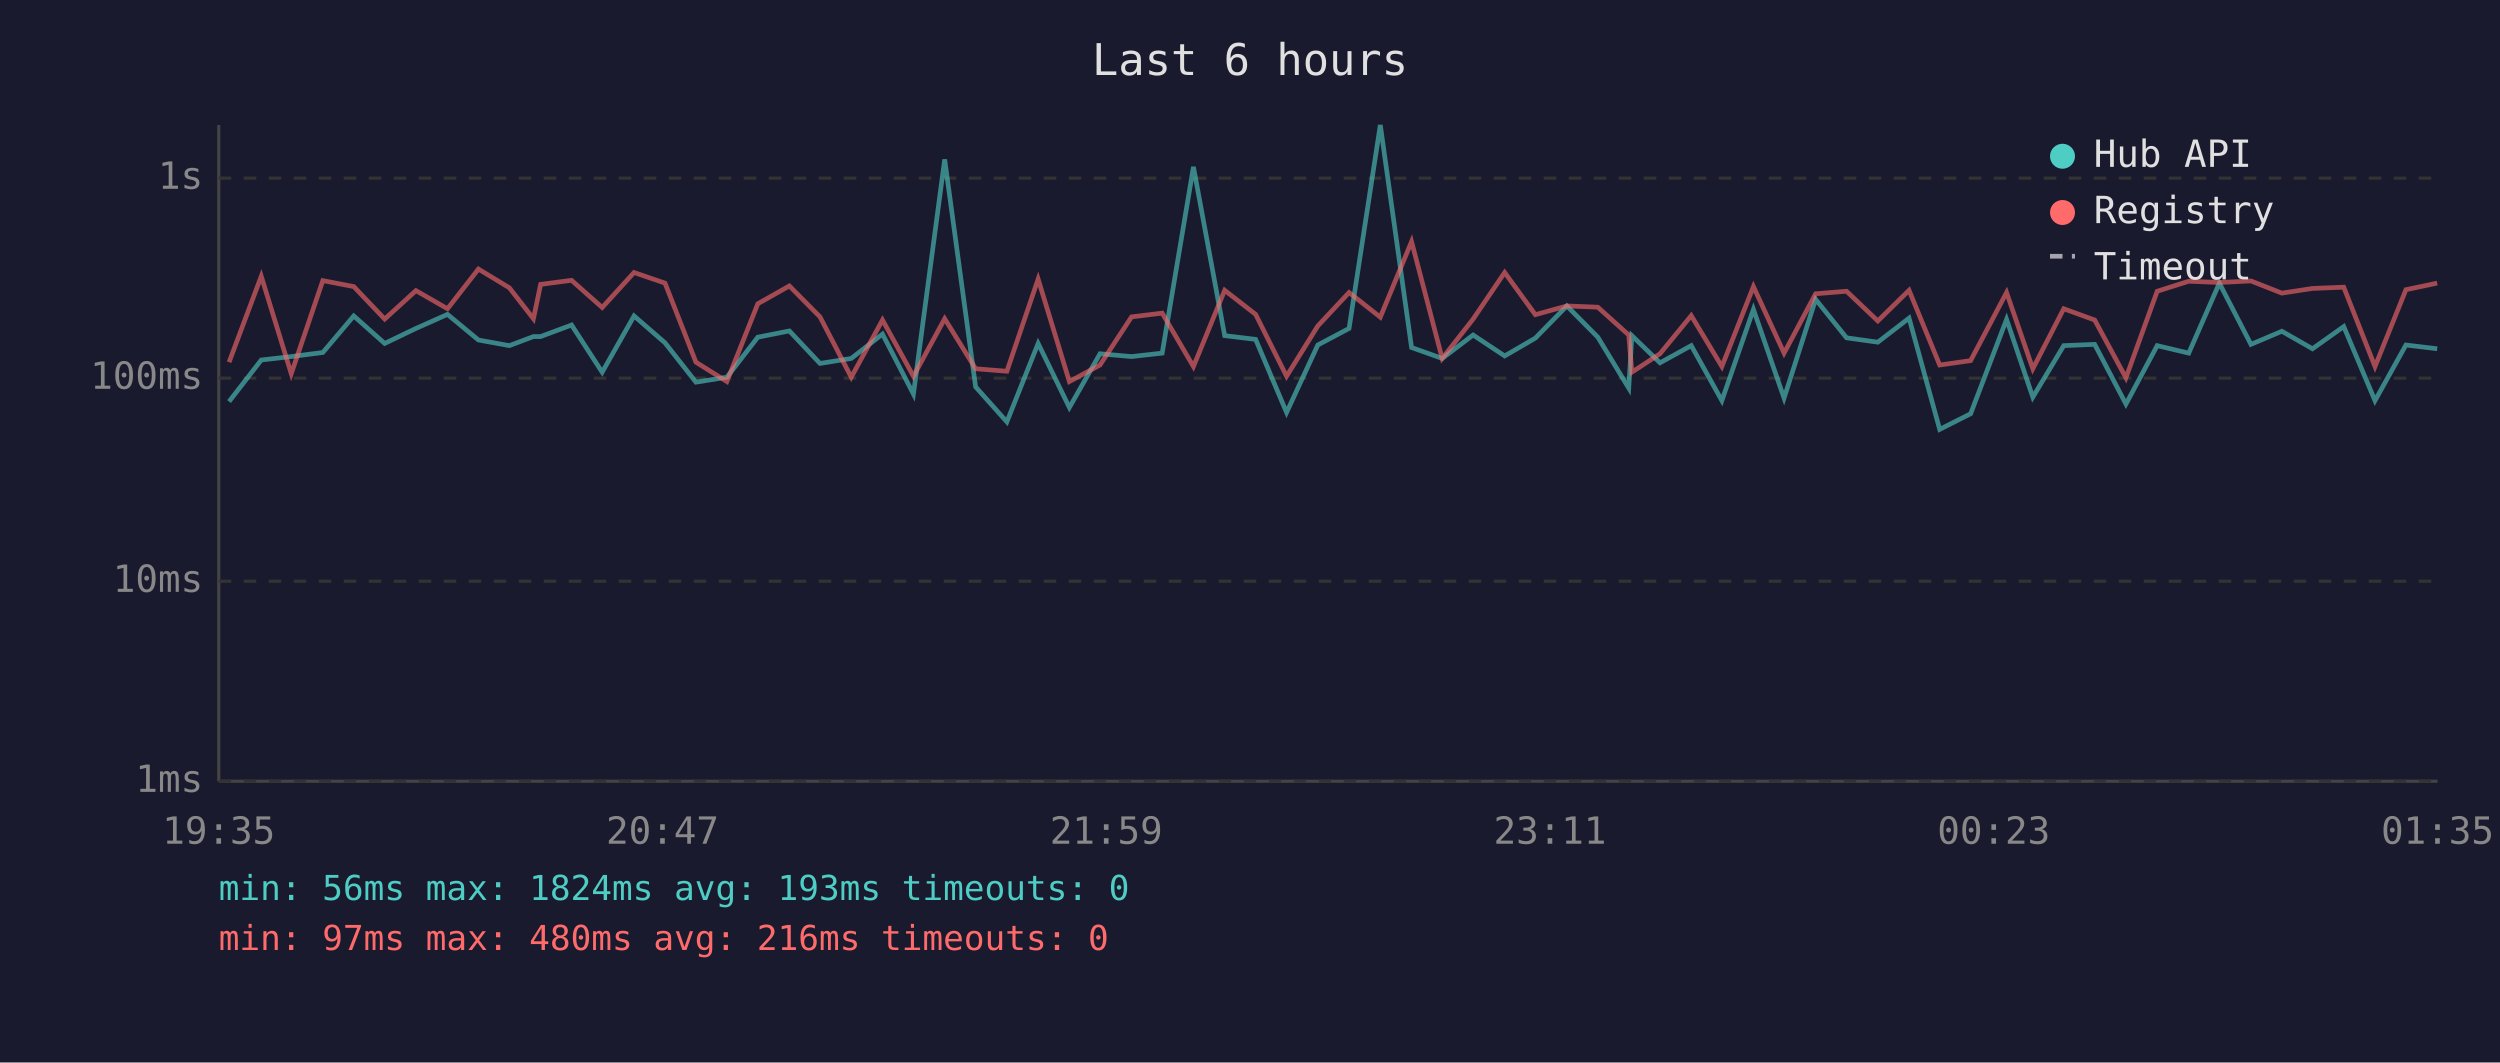
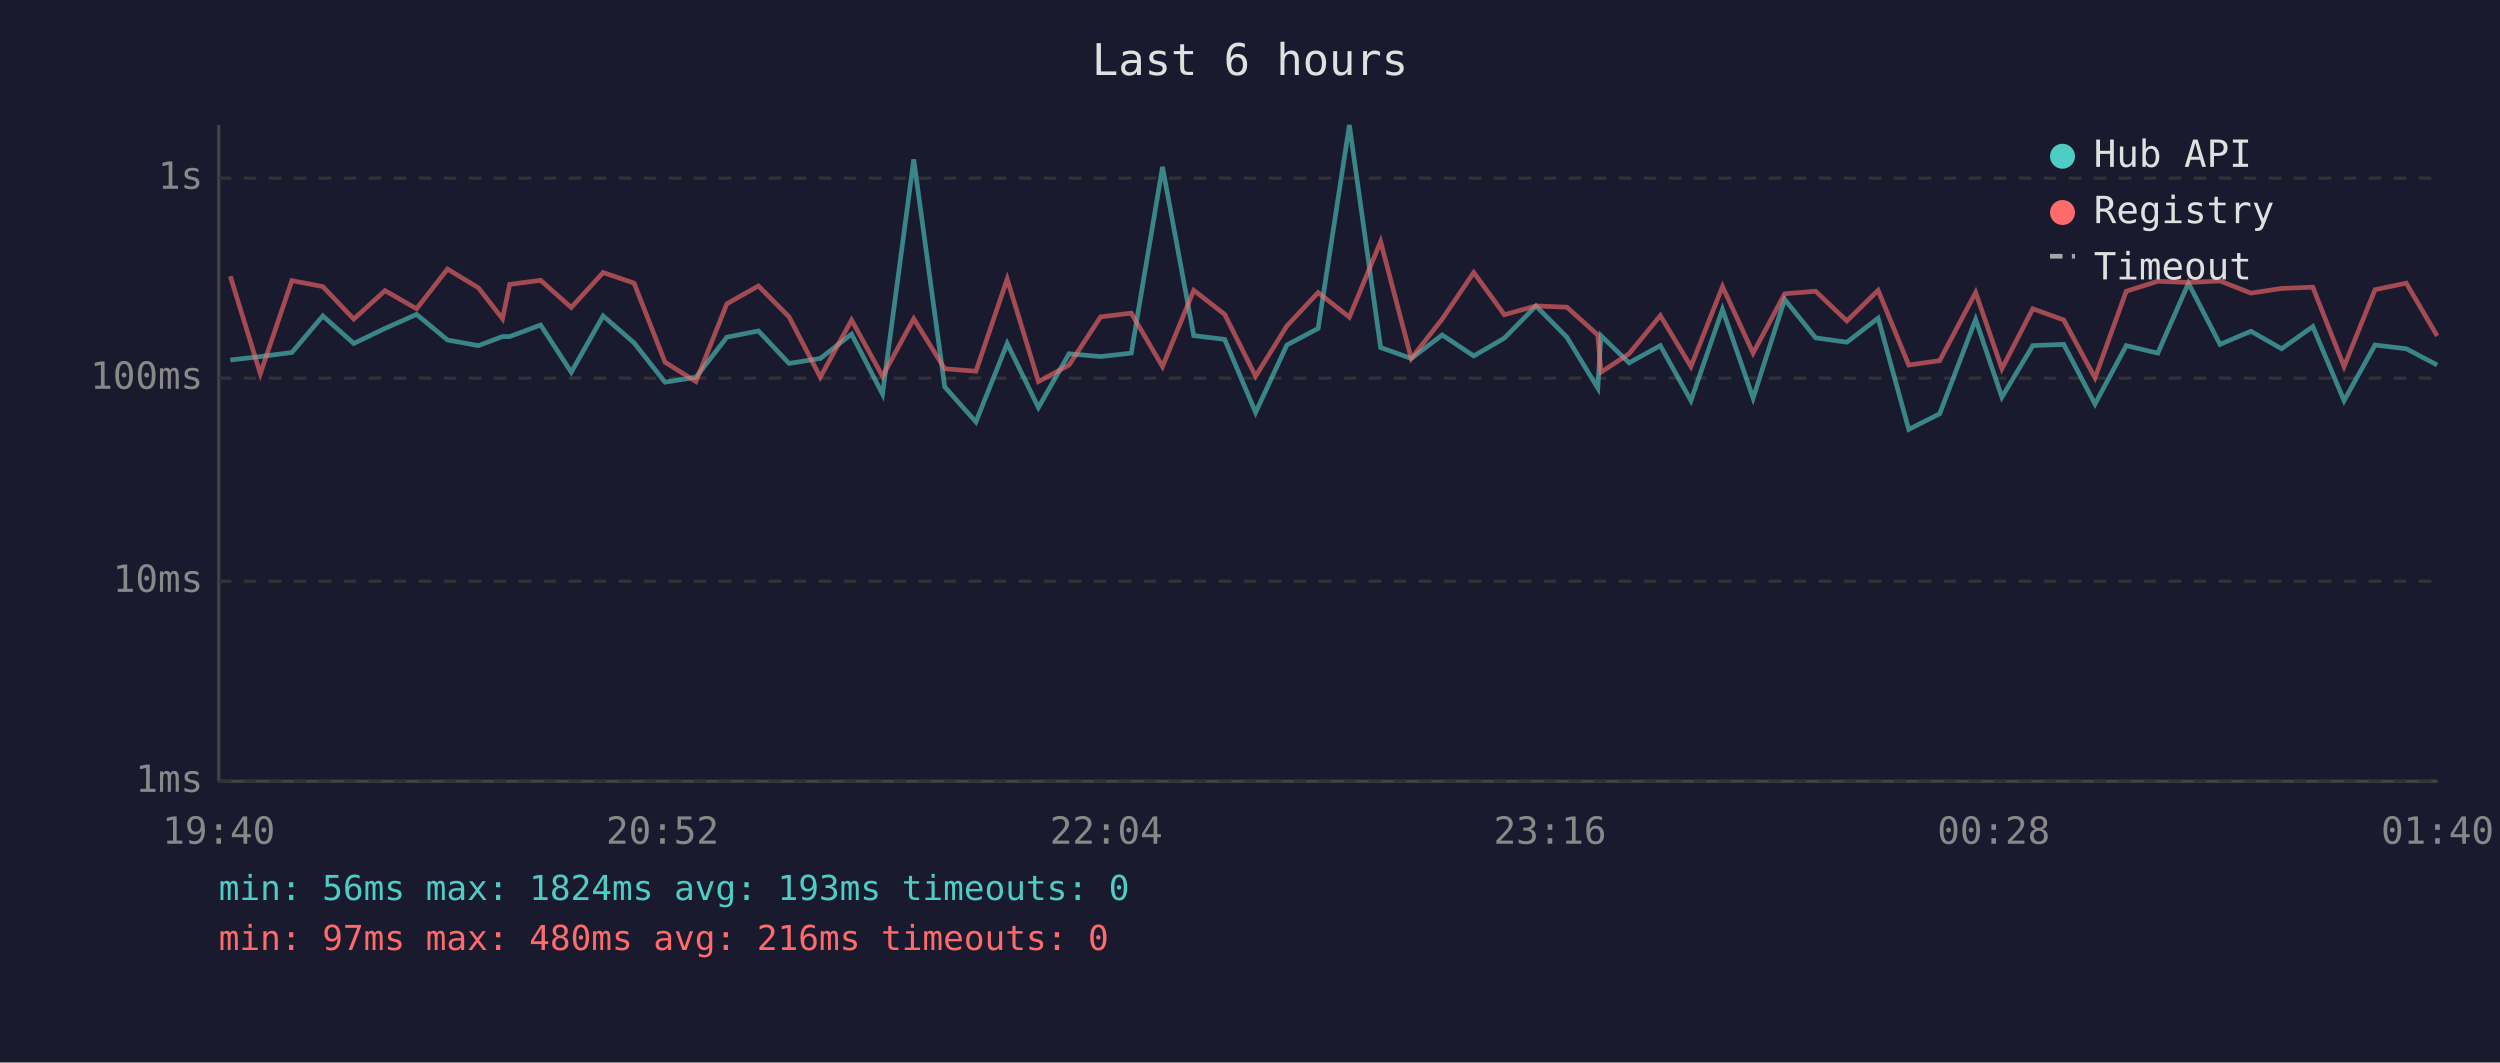
<svg xmlns="http://www.w3.org/2000/svg" viewBox="0 0 800 340" font-family="monospace" font-size="12">
  <rect width="800" height="340" fill="#1a1a2e" />
  <text x="400" y="24" fill="#e0e0e0" font-size="14" text-anchor="middle">Last 6 hours</text>
  <line x1="70" y1="40" x2="70" y2="250" stroke="#444" stroke-width="1" />
  <line x1="70" y1="250" x2="780" y2="250" stroke="#444" stroke-width="1" />
  <line x1="70" y1="250" x2="780" y2="250" stroke="#333" stroke-width="1" stroke-dasharray="4" />
  <text x="65" y="250" fill="#888" text-anchor="end" dominant-baseline="middle">1ms</text>
  <line x1="70" y1="186" x2="780" y2="186" stroke="#333" stroke-width="1" stroke-dasharray="4" />
  <text x="65" y="186" fill="#888" text-anchor="end" dominant-baseline="middle">10ms</text>
  <line x1="70" y1="121" x2="780" y2="121" stroke="#333" stroke-width="1" stroke-dasharray="4" />
  <text x="65" y="121" fill="#888" text-anchor="end" dominant-baseline="middle">100ms</text>
  <line x1="70" y1="57" x2="780" y2="57" stroke="#333" stroke-width="1" stroke-dasharray="4" />
  <text x="65" y="57" fill="#888" text-anchor="end" dominant-baseline="middle">1s</text>
-   <text x="70" y="270" fill="#888" text-anchor="middle">19:35</text>
-   <text x="212" y="270" fill="#888" text-anchor="middle">20:47</text>
-   <text x="354" y="270" fill="#888" text-anchor="middle">21:59</text>
-   <text x="496" y="270" fill="#888" text-anchor="middle">23:11</text>
-   <text x="638" y="270" fill="#888" text-anchor="middle">00:23</text>
-   <text x="780" y="270" fill="#888" text-anchor="middle">01:35</text>
-   <polyline points="73.3,128.5 83.6,115.2 93.2,114.1 103.3,112.8 113.2,101.1 123.1,109.9 133.1,105.1 143.2,100.6 153.1,108.8 163.0,110.6 170.7,107.7 173.0,107.7 182.9,104.0 192.7,119.1 202.9,101.1 212.8,109.7 222.7,122.3 232.6,120.7 242.5,107.9 252.6,105.9 262.4,116.3 272.4,114.7 282.4,106.9 292.3,126.1 302.3,51.0 312.2,123.8 322.2,135.0 332.2,109.9 342.2,130.4 352.0,113.2 362.1,114.1 371.9,113.0 381.9,53.4 391.9,107.4 401.8,108.6 411.7,132.0 421.7,110.4 431.7,105.1 441.7,40.0 451.7,111.2 461.5,114.7 471.4,107.2 481.5,113.9 491.3,108.2 501.4,97.9 511.3,107.9 521.2,124.2 522.2,107.4 531.2,116.1 541.2,110.6 551.0,128.2 561.1,99.0 570.9,127.4 581.0,95.8 590.9,108.1 600.9,109.5 610.9,101.8 620.7,137.4 630.6,132.4 642.1,102.2 650.5,127.1 660.4,110.6 670.3,110.2 680.3,129.3 690.3,110.6 700.4,113.0 710.2,90.6 720.3,110.2 730.2,106.0 740.0,111.6 750.0,104.5 760.0,128.2 769.9,110.4 779.9,111.6" fill="none" stroke="#4ecdc4" stroke-width="1.5" opacity="0.6" />
-   <polyline points="73.3,115.9 83.6,88.4 93.2,119.6 103.3,89.8 113.2,91.7 123.1,102.1 133.1,93.0 143.2,98.8 153.1,86.1 163.0,92.1 170.7,102.0 173.0,91.0 182.9,89.7 192.7,98.4 202.9,87.2 212.8,90.6 222.7,115.9 232.6,122.1 242.5,97.2 252.6,91.5 262.4,101.4 272.4,120.7 282.4,102.4 292.3,120.4 302.3,102.0 312.2,118.0 322.2,118.8 332.2,89.3 342.2,122.1 352.0,116.8 362.1,101.4 371.9,100.2 381.9,117.3 391.9,92.9 401.8,100.6 411.7,120.4 421.7,104.3 431.7,93.6 441.7,101.5 451.7,77.3 461.5,114.7 471.4,102.1 481.5,87.2 491.3,100.7 501.4,97.9 511.3,98.3 521.2,107.2 522.2,119.1 531.2,113.2 541.2,101.0 551.0,117.3 561.1,91.7 570.9,113.0 581.0,94.0 590.9,93.2 600.9,102.7 610.9,92.9 620.7,116.8 630.6,115.4 642.1,93.6 650.5,118.0 660.4,98.8 670.3,102.4 680.3,120.9 690.3,93.2 700.4,90.0 710.2,90.4 720.3,89.9 730.2,93.8 740.0,92.3 750.0,91.9 760.0,117.3 769.9,92.7 779.9,90.6" fill="none" stroke="#ff6b6b" stroke-width="1.5" opacity="0.6" />
+   <text x="70" y="270" fill="#888" text-anchor="middle">19:40</text>
+   <text x="212" y="270" fill="#888" text-anchor="middle">20:52</text>
+   <text x="354" y="270" fill="#888" text-anchor="middle">22:04</text>
+   <text x="496" y="270" fill="#888" text-anchor="middle">23:16</text>
+   <text x="638" y="270" fill="#888" text-anchor="middle">00:28</text>
+   <text x="780" y="270" fill="#888" text-anchor="middle">01:40</text>
+   <polyline points="73.7,115.2 83.3,114.1 93.4,112.8 103.3,101.1 113.2,109.9 123.2,105.1 133.3,100.6 143.2,108.8 153.1,110.6 160.8,107.7 163.1,107.7 173.0,104.0 182.8,119.1 193.0,101.1 202.9,109.7 212.8,122.3 222.7,120.7 232.6,107.9 242.7,105.9 252.5,116.3 262.5,114.7 272.5,106.9 282.4,126.1 292.4,51.0 302.3,123.8 312.3,135.0 322.3,109.9 332.3,130.4 342.1,113.2 352.2,114.1 362.0,113.0 372.0,53.4 382.0,107.4 391.9,108.6 401.8,132.0 411.8,110.4 421.8,105.1 431.8,40.0 441.8,111.2 451.6,114.7 461.5,107.2 471.6,113.9 481.4,108.2 491.5,97.9 501.4,107.9 511.3,124.2 512.3,107.4 521.3,116.1 531.3,110.6 541.1,128.2 551.2,99.0 561.0,127.4 571.1,95.8 581.0,108.1 591.0,109.5 601.0,101.8 610.8,137.4 620.7,132.4 632.2,102.2 640.6,127.1 650.5,110.6 660.4,110.2 670.4,129.3 680.4,110.6 690.5,113.0 700.3,90.6 710.4,110.2 720.3,106.0 730.1,111.6 740.1,104.5 750.1,128.2 760.0,110.4 770.0,111.6 779.9,116.8" fill="none" stroke="#4ecdc4" stroke-width="1.5" opacity="0.6" />
+   <polyline points="73.7,88.4 83.3,119.6 93.4,89.8 103.3,91.7 113.2,102.1 123.2,93.0 133.3,98.8 143.2,86.1 153.1,92.1 160.8,102.0 163.1,91.0 173.0,89.7 182.8,98.4 193.0,87.2 202.9,90.6 212.8,115.9 222.7,122.1 232.6,97.2 242.7,91.5 252.5,101.4 262.5,120.7 272.5,102.4 282.4,120.4 292.4,102.0 302.3,118.0 312.3,118.8 322.3,89.3 332.3,122.1 342.1,116.8 352.2,101.4 362.0,100.2 372.0,117.3 382.0,92.9 391.9,100.6 401.8,120.4 411.8,104.3 421.8,93.6 431.8,101.5 441.8,77.3 451.6,114.7 461.5,102.1 471.6,87.2 481.4,100.7 491.5,97.9 501.4,98.3 511.3,107.2 512.3,119.1 521.3,113.2 531.3,101.0 541.1,117.3 551.2,91.7 561.0,113.0 571.1,94.0 581.0,93.2 591.0,102.7 601.0,92.9 610.8,116.8 620.7,115.4 632.2,93.6 640.6,118.0 650.5,98.8 660.4,102.4 670.4,120.9 680.4,93.2 690.5,90.0 700.3,90.4 710.4,89.9 720.3,93.8 730.1,92.3 740.1,91.9 750.1,117.3 760.0,92.7 770.0,90.6 779.9,107.5" fill="none" stroke="#ff6b6b" stroke-width="1.5" opacity="0.6" />
  <circle cx="660" cy="50" r="4" fill="#4ecdc4" />
  <text x="670" y="50" fill="#e0e0e0" dominant-baseline="middle">Hub API</text>
  <circle cx="660" cy="68" r="4" fill="#ff6b6b" />
  <text x="670" y="68" fill="#e0e0e0" dominant-baseline="middle">Registry</text>
  <line x1="656" y1="82" x2="664" y2="82" stroke="#e0e0e0" stroke-width="1.5" stroke-dasharray="4,3" opacity="0.7" />
  <text x="670" y="86" fill="#e0e0e0" dominant-baseline="middle">Timeout</text>
  <text x="70" y="288" fill="#4ecdc4" font-size="11">min: 56ms  max: 1824ms  avg: 193ms  timeouts: 0</text>
  <text x="70" y="304" fill="#ff6b6b" font-size="11">min: 97ms  max: 480ms  avg: 216ms  timeouts: 0</text>
</svg>
